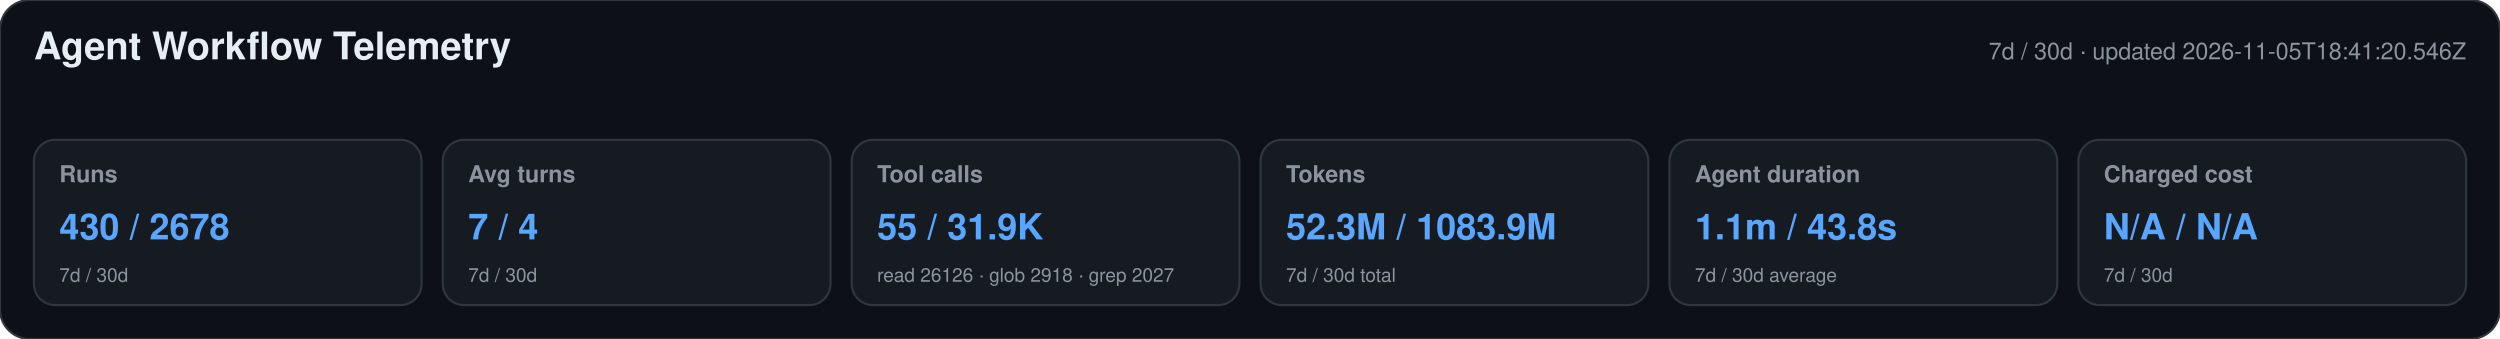
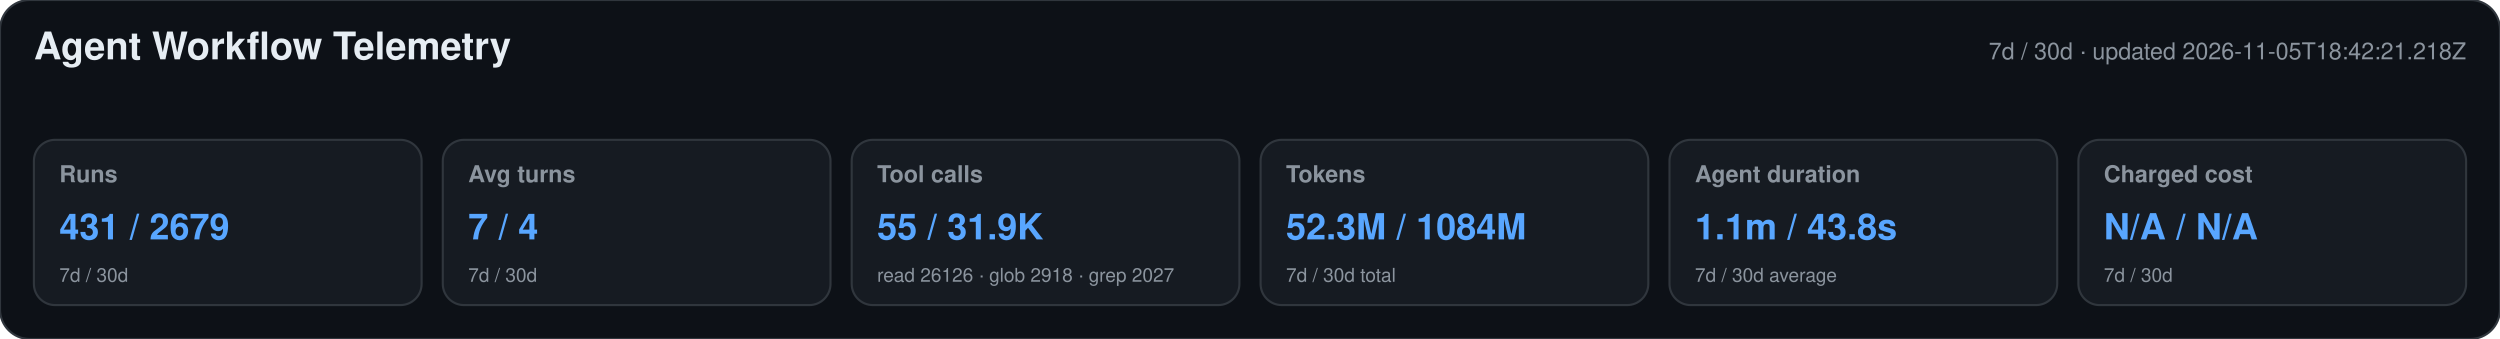
<svg xmlns="http://www.w3.org/2000/svg" width="1180" height="160" viewBox="0 0 1180 160" role="img" aria-labelledby="title desc">
  <style>text{font-family:-apple-system,BlinkMacSystemFont,"Segoe UI",Helvetica,Arial,sans-serif}.heading{font-size:18px;font-weight:650;fill:#e6edf3}.meta,.label,.secondary{fill:#8b949e}.meta,.label{font-size:11px}.label{font-weight:600}.primary{font-size:17px;font-weight:700;fill:#58a6ff}.secondary{font-size:9px}</style>
  <rect width="1180" height="160" rx="14" fill="#0d1117" stroke="#30363d" />
  <text x="16" y="28" class="heading">Agent Workflow Telemetry</text>
-   <text x="1164" y="28" text-anchor="end" class="meta">7d / 30d · updated 2026-11-05T18:41:20.546Z</text>
+   <text x="1164" y="28" text-anchor="end" class="meta">7d / 30d · updated 2026-11-05T18:42:21.218Z</text>
  <g>
    <rect x="16" y="66" width="183" height="78" rx="10" fill="#161b22" stroke="#30363d" />
    <text x="28" y="86" class="label">Runs</text>
-     <text x="28" y="113" class="primary">430 / 2678</text>
+     <text x="28" y="113" class="primary">431 / 2679</text>
    <text x="28" y="133" class="secondary">7d / 30d</text>
  </g>
  <g>
    <rect x="209" y="66" width="183" height="78" rx="10" fill="#161b22" stroke="#30363d" />
    <text x="221" y="86" class="label">Avg turns</text>
    <text x="221" y="113" class="primary">7 / 4</text>
    <text x="221" y="133" class="secondary">7d / 30d</text>
  </g>
  <g>
    <rect x="402" y="66" width="183" height="78" rx="10" fill="#161b22" stroke="#30363d" />
    <text x="414" y="86" class="label">Tool calls</text>
    <text x="414" y="113" class="primary">55 / 31.9K</text>
    <text x="414" y="133" class="secondary">read 26126 · glob 2918 · grep 2027</text>
  </g>
  <g>
    <rect x="595" y="66" width="183" height="78" rx="10" fill="#161b22" stroke="#30363d" />
    <text x="607" y="86" class="label">Tokens</text>
-     <text x="607" y="113" class="primary">52.3M / 1083.9M</text>
+     <text x="607" y="113" class="primary">52.3M / 1084M</text>
    <text x="607" y="133" class="secondary">7d / 30d total</text>
  </g>
  <g>
    <rect x="788" y="66" width="183" height="78" rx="10" fill="#161b22" stroke="#30363d" />
    <text x="800" y="86" class="label">Agent duration</text>
    <text x="800" y="113" class="primary">1.1m / 43.8s</text>
    <text x="800" y="133" class="secondary">7d / 30d average</text>
  </g>
  <g>
    <rect x="981" y="66" width="183" height="78" rx="10" fill="#161b22" stroke="#30363d" />
    <text x="993" y="86" class="label">Charged cost</text>
    <text x="993" y="113" class="primary">N/A / N/A</text>
    <text x="993" y="133" class="secondary">7d / 30d</text>
  </g>
</svg>
